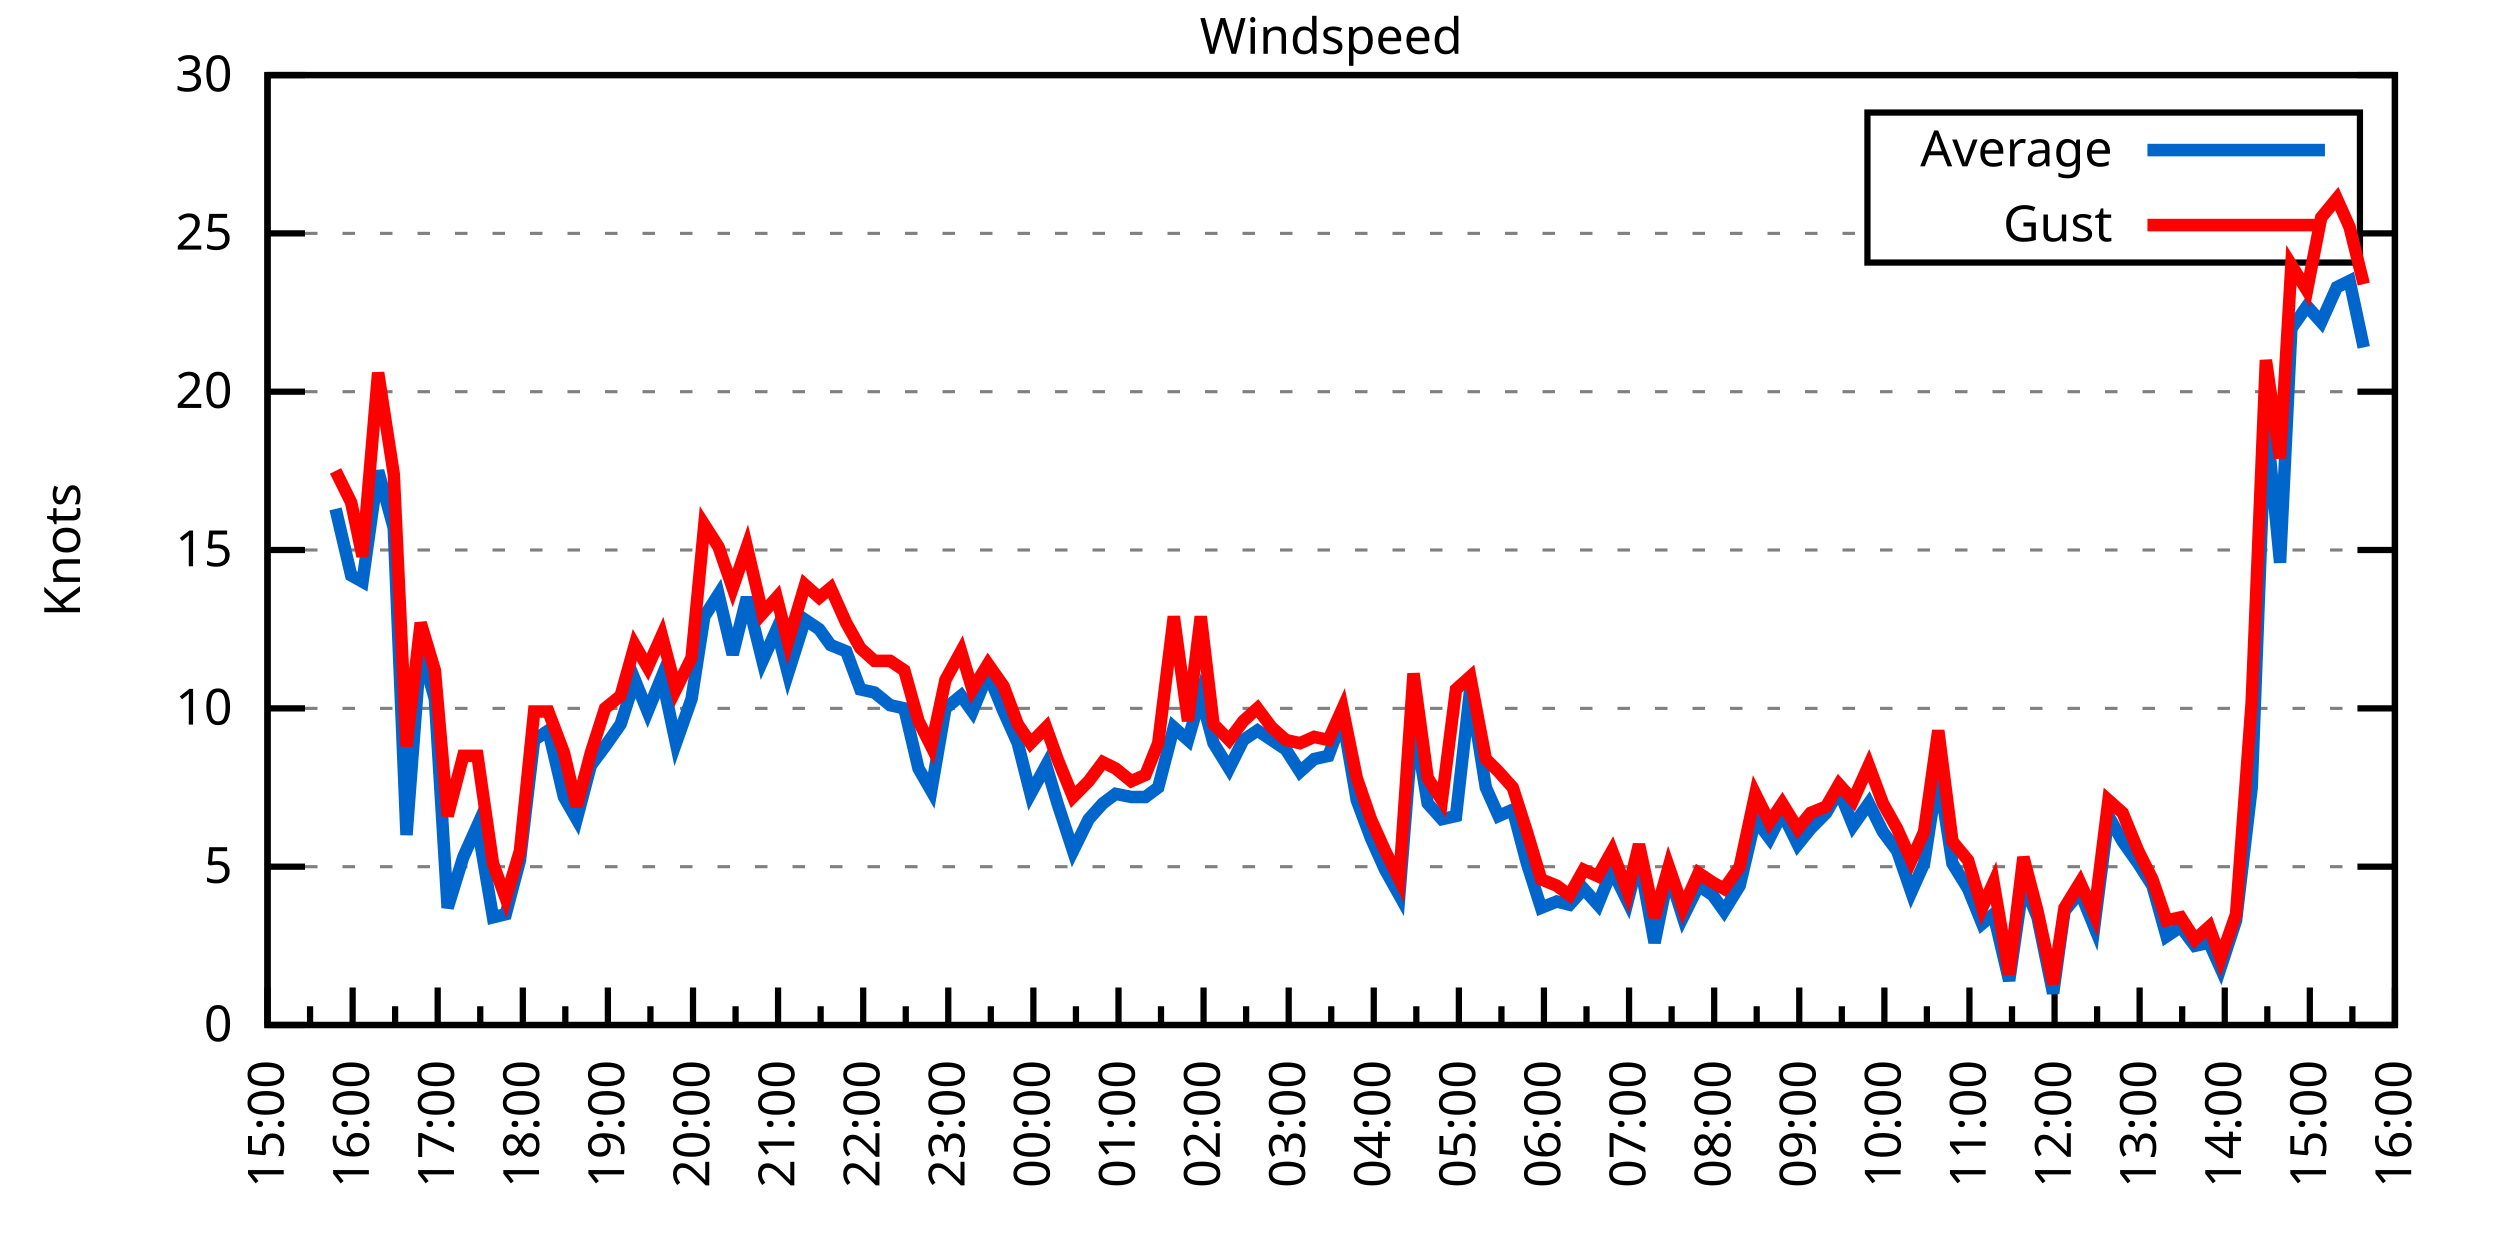
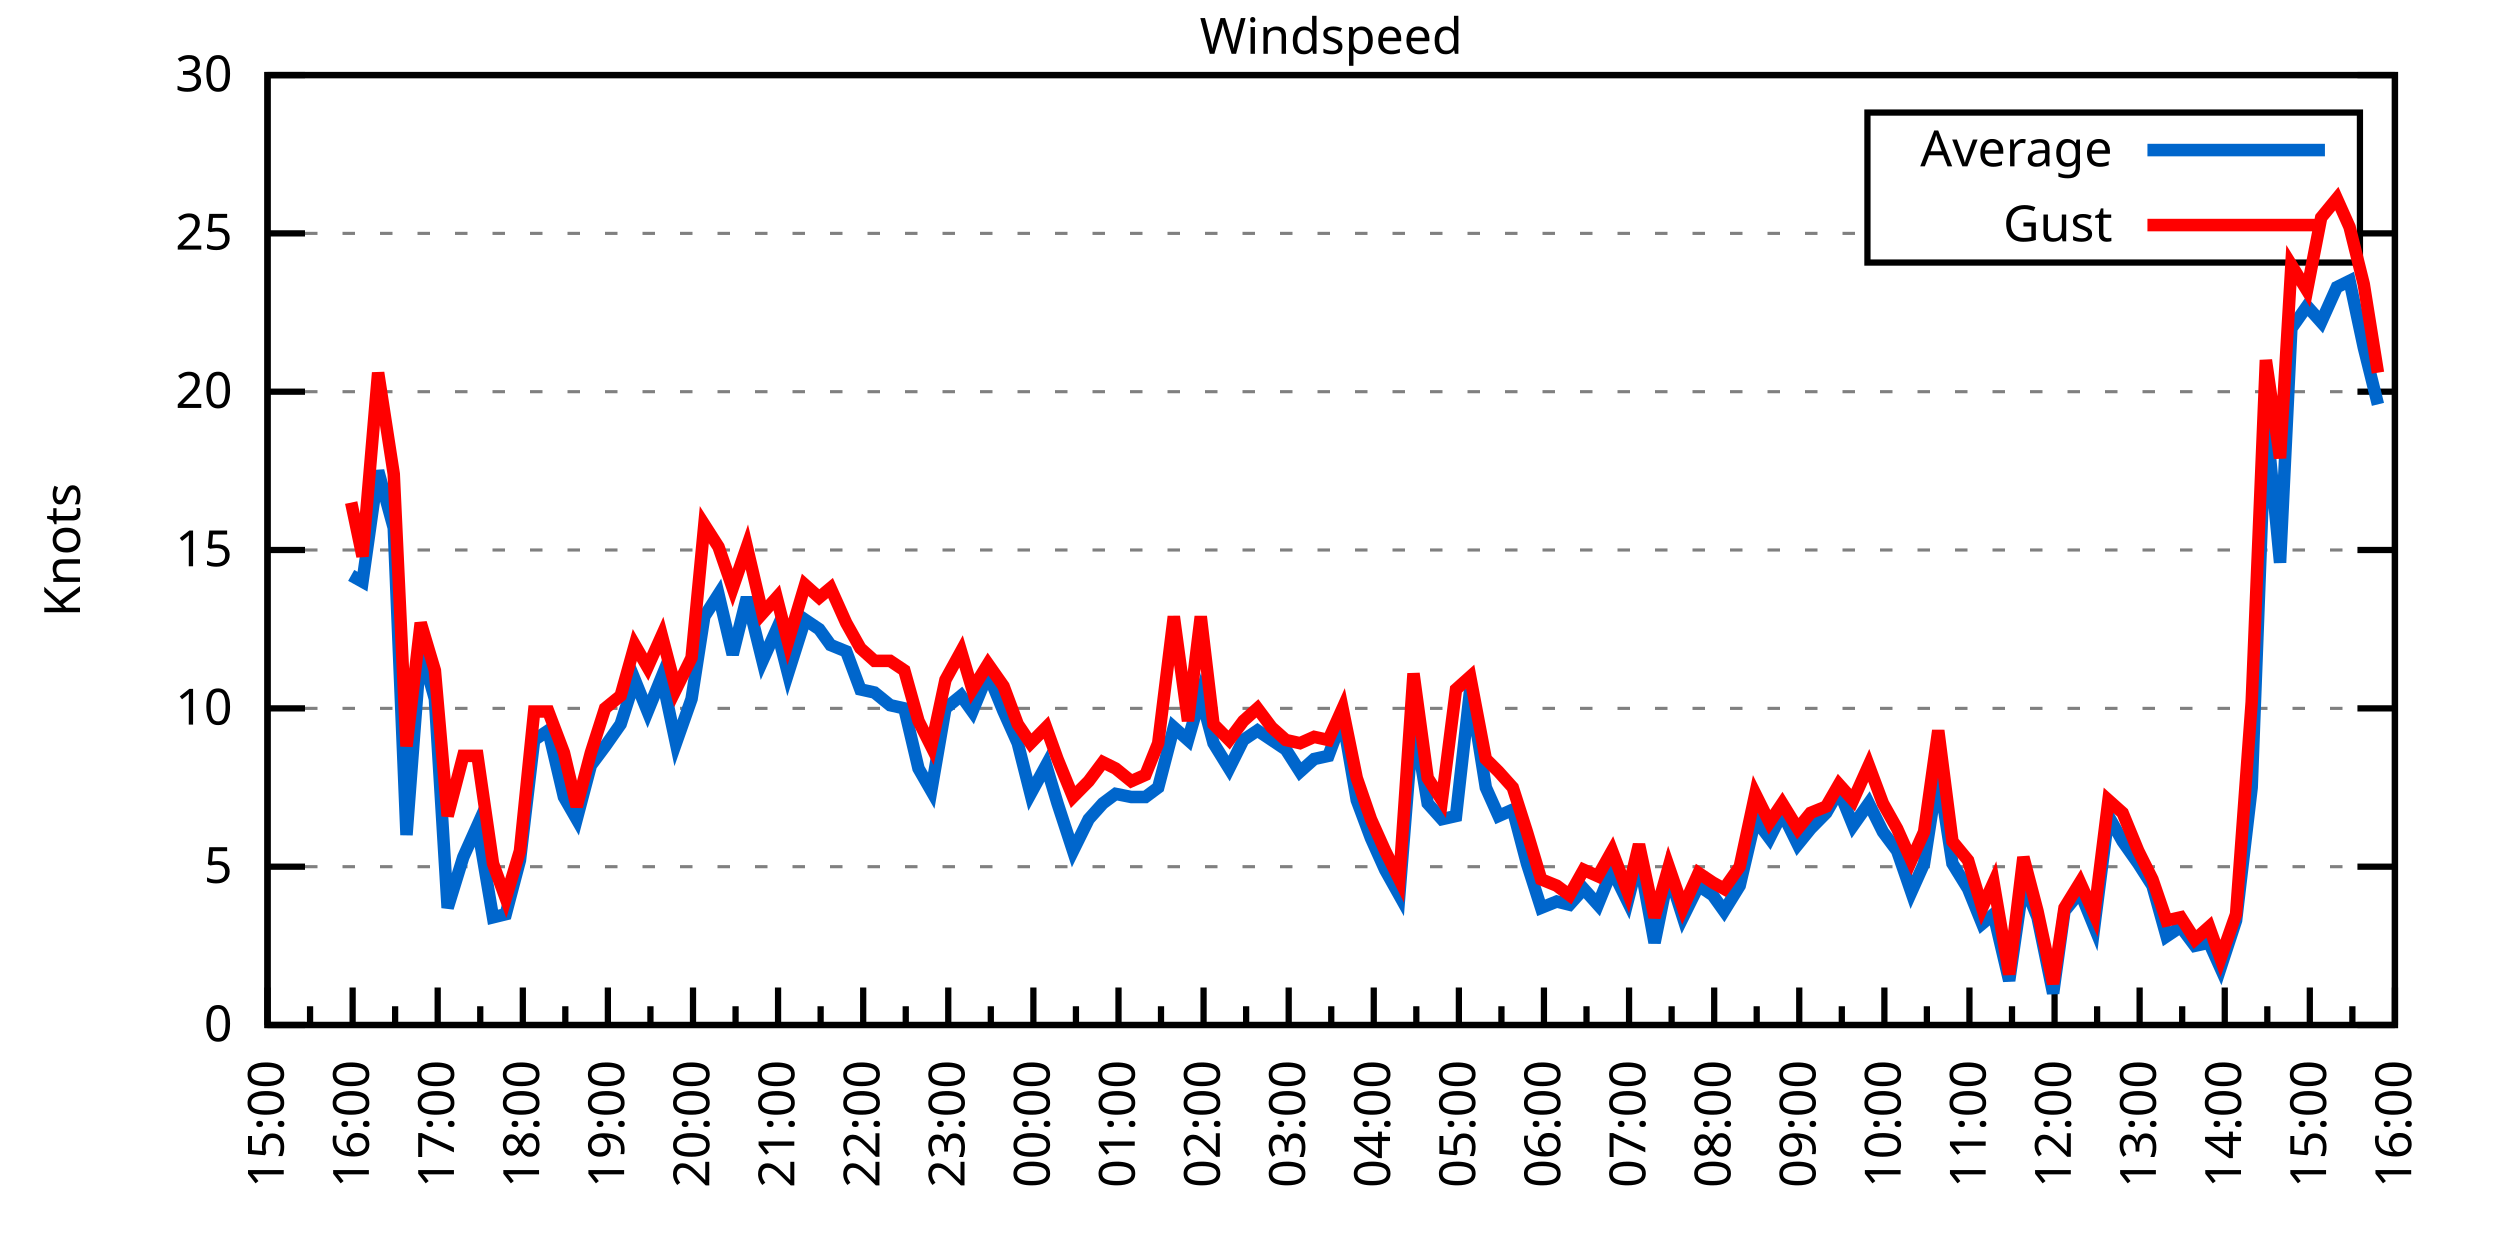
<svg xmlns="http://www.w3.org/2000/svg" xmlns:xlink="http://www.w3.org/1999/xlink" width="400" height="200" viewBox="0 0 400 200">
  <g id="gnuplot_canvas">
    <rect x="0" y="0" width="400" height="200" fill="none" />
    <defs>
      <circle id="gpDot" r="0.5" stroke-width="0.5" stroke="currentColor" />
      <path id="gpPt0" stroke-width="0.333" stroke="currentColor" d="M-1,0 h2 M0,-1 v2" />
      <path id="gpPt1" stroke-width="0.333" stroke="currentColor" d="M-1,-1 L1,1 M1,-1 L-1,1" />
      <path id="gpPt2" stroke-width="0.333" stroke="currentColor" d="M-1,0 L1,0 M0,-1 L0,1 M-1,-1 L1,1 M-1,1 L1,-1" />
      <rect id="gpPt3" stroke-width="0.333" stroke="currentColor" x="-1" y="-1" width="2" height="2" />
      <rect id="gpPt4" stroke-width="0.333" stroke="currentColor" fill="currentColor" x="-1" y="-1" width="2" height="2" />
      <circle id="gpPt5" stroke-width="0.333" stroke="currentColor" cx="0" cy="0" r="1" />
      <use xlink:href="#gpPt5" id="gpPt6" fill="currentColor" stroke="none" />
      <path id="gpPt7" stroke-width="0.333" stroke="currentColor" d="M0,-1.33 L-1.33,0.67 L1.33,0.67 z" />
      <use xlink:href="#gpPt7" id="gpPt8" fill="currentColor" stroke="none" />
      <use xlink:href="#gpPt7" id="gpPt9" stroke="currentColor" transform="rotate(180)" />
      <use xlink:href="#gpPt9" id="gpPt10" fill="currentColor" stroke="none" />
      <use xlink:href="#gpPt3" id="gpPt11" stroke="currentColor" transform="rotate(45)" />
      <use xlink:href="#gpPt11" id="gpPt12" fill="currentColor" stroke="none" />
      <path id="gpPt13" stroke-width="0.333" stroke="currentColor" d="M0,1.330 L1.265,0.411 L0.782,-1.067 L-0.782,-1.076 L-1.265,0.411 z" />
      <use xlink:href="#gpPt13" id="gpPt14" fill="currentColor" stroke="none" />
      <filter id="textbox" filterUnits="objectBoundingBox" x="0" y="0" height="1" width="1">
        <feFlood flood-color="white" flood-opacity="1" result="bgnd" />
        <feComposite in="SourceGraphic" in2="bgnd" operator="atop" />
      </filter>
      <filter id="greybox" filterUnits="objectBoundingBox" x="0" y="0" height="1" width="1">
        <feFlood flood-color="lightgrey" flood-opacity="1" result="grey" />
        <feComposite in="SourceGraphic" in2="grey" operator="atop" />
      </filter>
    </defs>
    <g fill="none" color="white" stroke="currentColor" stroke-width="1.00" stroke-linecap="butt" stroke-linejoin="miter">
</g>
    <g fill="none" color="black" stroke="currentColor" stroke-width="1.00" stroke-linecap="butt" stroke-linejoin="miter">
      <g stroke="none" shape-rendering="crispEdges">
        <polygon fill="rgb(255, 255, 255)" points="42.80,164.00 383.18,164.00 383.18,12.02 42.80,12.02 " />
      </g>
    </g>
    <g fill="none" color="black" stroke="currentColor" stroke-width="1.00" stroke-linecap="butt" stroke-linejoin="miter">
</g>
    <g fill="none" color="black" stroke="black" stroke-width="0.50" stroke-linecap="butt" stroke-linejoin="miter">
</g>
    <g fill="none" color="gray" stroke="currentColor" stroke-width="0.50" stroke-linecap="butt" stroke-linejoin="miter">
      <path stroke="gray" stroke-dasharray="2,4" class="gridline" d="M42.80,164.00 L383.19,164.00  " />
    </g>
    <g fill="none" color="gray" stroke="gray" stroke-width="1.00" stroke-linecap="butt" stroke-linejoin="miter">
</g>
    <g fill="none" color="black" stroke="currentColor" stroke-width="1.00" stroke-linecap="butt" stroke-linejoin="miter">
      <path stroke="black" d="M42.80,164.00 L48.80,164.00 M383.19,164.00 L377.19,164.00  " />
      <g transform="translate(37.20,166.60)" stroke="none" fill="black" font-family="Sans" font-size="8.00" text-anchor="end">
        <text>
          <tspan font-family="Sans"> 0</tspan>
        </text>
      </g>
    </g>
    <g fill="none" color="black" stroke="currentColor" stroke-width="1.00" stroke-linecap="butt" stroke-linejoin="miter">
</g>
    <g fill="none" color="black" stroke="black" stroke-width="0.50" stroke-linecap="butt" stroke-linejoin="miter">
</g>
    <g fill="none" color="gray" stroke="currentColor" stroke-width="0.50" stroke-linecap="butt" stroke-linejoin="miter">
      <path stroke="gray" stroke-dasharray="2,4" class="gridline" d="M42.80,138.67 L383.19,138.67  " />
    </g>
    <g fill="none" color="gray" stroke="gray" stroke-width="1.00" stroke-linecap="butt" stroke-linejoin="miter">
</g>
    <g fill="none" color="black" stroke="currentColor" stroke-width="1.00" stroke-linecap="butt" stroke-linejoin="miter">
      <path stroke="black" d="M42.80,138.67 L48.80,138.67 M383.19,138.67 L377.19,138.67  " />
      <g transform="translate(37.20,141.27)" stroke="none" fill="black" font-family="Sans" font-size="8.00" text-anchor="end">
        <text>
          <tspan font-family="Sans"> 5</tspan>
        </text>
      </g>
    </g>
    <g fill="none" color="black" stroke="currentColor" stroke-width="1.00" stroke-linecap="butt" stroke-linejoin="miter">
</g>
    <g fill="none" color="black" stroke="black" stroke-width="0.50" stroke-linecap="butt" stroke-linejoin="miter">
</g>
    <g fill="none" color="gray" stroke="currentColor" stroke-width="0.50" stroke-linecap="butt" stroke-linejoin="miter">
      <path stroke="gray" stroke-dasharray="2,4" class="gridline" d="M42.80,113.34 L383.19,113.34  " />
    </g>
    <g fill="none" color="gray" stroke="gray" stroke-width="1.00" stroke-linecap="butt" stroke-linejoin="miter">
</g>
    <g fill="none" color="black" stroke="currentColor" stroke-width="1.00" stroke-linecap="butt" stroke-linejoin="miter">
      <path stroke="black" d="M42.80,113.34 L48.80,113.34 M383.19,113.34 L377.19,113.34  " />
      <g transform="translate(37.20,115.94)" stroke="none" fill="black" font-family="Sans" font-size="8.00" text-anchor="end">
        <text>
          <tspan font-family="Sans"> 10</tspan>
        </text>
      </g>
    </g>
    <g fill="none" color="black" stroke="currentColor" stroke-width="1.00" stroke-linecap="butt" stroke-linejoin="miter">
</g>
    <g fill="none" color="black" stroke="black" stroke-width="0.50" stroke-linecap="butt" stroke-linejoin="miter">
</g>
    <g fill="none" color="gray" stroke="currentColor" stroke-width="0.50" stroke-linecap="butt" stroke-linejoin="miter">
      <path stroke="gray" stroke-dasharray="2,4" class="gridline" d="M42.80,88.00 L383.19,88.00  " />
    </g>
    <g fill="none" color="gray" stroke="gray" stroke-width="1.00" stroke-linecap="butt" stroke-linejoin="miter">
</g>
    <g fill="none" color="black" stroke="currentColor" stroke-width="1.00" stroke-linecap="butt" stroke-linejoin="miter">
      <path stroke="black" d="M42.80,88.00 L48.80,88.00 M383.19,88.00 L377.19,88.00  " />
      <g transform="translate(37.20,90.60)" stroke="none" fill="black" font-family="Sans" font-size="8.00" text-anchor="end">
        <text>
          <tspan font-family="Sans"> 15</tspan>
        </text>
      </g>
    </g>
    <g fill="none" color="black" stroke="currentColor" stroke-width="1.00" stroke-linecap="butt" stroke-linejoin="miter">
</g>
    <g fill="none" color="black" stroke="black" stroke-width="0.50" stroke-linecap="butt" stroke-linejoin="miter">
</g>
    <g fill="none" color="gray" stroke="currentColor" stroke-width="0.50" stroke-linecap="butt" stroke-linejoin="miter">
      <path stroke="gray" stroke-dasharray="2,4" class="gridline" d="M42.80,62.67 L383.19,62.67  " />
    </g>
    <g fill="none" color="gray" stroke="gray" stroke-width="1.00" stroke-linecap="butt" stroke-linejoin="miter">
</g>
    <g fill="none" color="black" stroke="currentColor" stroke-width="1.00" stroke-linecap="butt" stroke-linejoin="miter">
      <path stroke="black" d="M42.80,62.67 L48.80,62.67 M383.19,62.67 L377.19,62.67  " />
      <g transform="translate(37.20,65.27)" stroke="none" fill="black" font-family="Sans" font-size="8.00" text-anchor="end">
        <text>
          <tspan font-family="Sans"> 20</tspan>
        </text>
      </g>
    </g>
    <g fill="none" color="black" stroke="currentColor" stroke-width="1.00" stroke-linecap="butt" stroke-linejoin="miter">
</g>
    <g fill="none" color="black" stroke="black" stroke-width="0.50" stroke-linecap="butt" stroke-linejoin="miter">
</g>
    <g fill="none" color="gray" stroke="currentColor" stroke-width="0.50" stroke-linecap="butt" stroke-linejoin="miter">
      <path stroke="gray" stroke-dasharray="2,4" class="gridline" d="M42.80,37.34 L298.79,37.34 M377.59,37.34 L383.19,37.34  " />
    </g>
    <g fill="none" color="gray" stroke="gray" stroke-width="1.00" stroke-linecap="butt" stroke-linejoin="miter">
</g>
    <g fill="none" color="black" stroke="currentColor" stroke-width="1.00" stroke-linecap="butt" stroke-linejoin="miter">
      <path stroke="black" d="M42.80,37.34 L48.80,37.34 M383.19,37.34 L377.19,37.34  " />
      <g transform="translate(37.20,39.94)" stroke="none" fill="black" font-family="Sans" font-size="8.00" text-anchor="end">
        <text>
          <tspan font-family="Sans"> 25</tspan>
        </text>
      </g>
    </g>
    <g fill="none" color="black" stroke="currentColor" stroke-width="1.00" stroke-linecap="butt" stroke-linejoin="miter">
</g>
    <g fill="none" color="black" stroke="black" stroke-width="0.50" stroke-linecap="butt" stroke-linejoin="miter">
</g>
    <g fill="none" color="gray" stroke="currentColor" stroke-width="0.50" stroke-linecap="butt" stroke-linejoin="miter">
      <path stroke="gray" stroke-dasharray="2,4" class="gridline" d="M42.80,12.01 L383.19,12.01  " />
    </g>
    <g fill="none" color="gray" stroke="gray" stroke-width="1.00" stroke-linecap="butt" stroke-linejoin="miter">
</g>
    <g fill="none" color="black" stroke="currentColor" stroke-width="1.00" stroke-linecap="butt" stroke-linejoin="miter">
      <path stroke="black" d="M42.80,12.01 L48.80,12.01 M383.19,12.01 L377.19,12.01  " />
      <g transform="translate(37.20,14.61)" stroke="none" fill="black" font-family="Sans" font-size="8.00" text-anchor="end">
        <text>
          <tspan font-family="Sans"> 30</tspan>
        </text>
      </g>
    </g>
    <g fill="none" color="black" stroke="currentColor" stroke-width="1.00" stroke-linecap="butt" stroke-linejoin="miter">
      <path stroke="black" d="M42.80,164.00 L42.80,158.00  " />
      <g transform="translate(45.40,169.60) rotate(270)" stroke="none" fill="black" font-family="Sans" font-size="8.00" text-anchor="end">
        <text>
          <tspan font-family="Sans">15:00</tspan>
        </text>
      </g>
    </g>
    <g fill="none" color="black" stroke="currentColor" stroke-width="1.00" stroke-linecap="butt" stroke-linejoin="miter">
      <path stroke="black" d="M49.61,164.00 L49.61,161.00 M56.42,164.00 L56.42,158.00  " />
      <g transform="translate(59.02,169.60) rotate(270)" stroke="none" fill="black" font-family="Sans" font-size="8.00" text-anchor="end">
        <text>
          <tspan font-family="Sans">16:00</tspan>
        </text>
      </g>
    </g>
    <g fill="none" color="black" stroke="currentColor" stroke-width="1.00" stroke-linecap="butt" stroke-linejoin="miter">
      <path stroke="black" d="M63.22,164.00 L63.22,161.00 M70.03,164.00 L70.03,158.00  " />
      <g transform="translate(72.63,169.60) rotate(270)" stroke="none" fill="black" font-family="Sans" font-size="8.00" text-anchor="end">
        <text>
          <tspan font-family="Sans">17:00</tspan>
        </text>
      </g>
    </g>
    <g fill="none" color="black" stroke="currentColor" stroke-width="1.00" stroke-linecap="butt" stroke-linejoin="miter">
      <path stroke="black" d="M76.84,164.00 L76.84,161.00 M83.65,164.00 L83.65,158.00  " />
      <g transform="translate(86.25,169.60) rotate(270)" stroke="none" fill="black" font-family="Sans" font-size="8.00" text-anchor="end">
        <text>
          <tspan font-family="Sans">18:00</tspan>
        </text>
      </g>
    </g>
    <g fill="none" color="black" stroke="currentColor" stroke-width="1.00" stroke-linecap="butt" stroke-linejoin="miter">
      <path stroke="black" d="M90.45,164.00 L90.45,161.00 M97.26,164.00 L97.26,158.00  " />
      <g transform="translate(99.86,169.60) rotate(270)" stroke="none" fill="black" font-family="Sans" font-size="8.00" text-anchor="end">
        <text>
          <tspan font-family="Sans">19:00</tspan>
        </text>
      </g>
    </g>
    <g fill="none" color="black" stroke="currentColor" stroke-width="1.00" stroke-linecap="butt" stroke-linejoin="miter">
      <path stroke="black" d="M104.07,164.00 L104.07,161.00 M110.88,164.00 L110.88,158.00  " />
      <g transform="translate(113.48,169.60) rotate(270)" stroke="none" fill="black" font-family="Sans" font-size="8.00" text-anchor="end">
        <text>
          <tspan font-family="Sans">20:00</tspan>
        </text>
      </g>
    </g>
    <g fill="none" color="black" stroke="currentColor" stroke-width="1.00" stroke-linecap="butt" stroke-linejoin="miter">
      <path stroke="black" d="M117.69,164.00 L117.69,161.00 M124.49,164.00 L124.49,158.00  " />
      <g transform="translate(127.09,169.60) rotate(270)" stroke="none" fill="black" font-family="Sans" font-size="8.00" text-anchor="end">
        <text>
          <tspan font-family="Sans">21:00</tspan>
        </text>
      </g>
    </g>
    <g fill="none" color="black" stroke="currentColor" stroke-width="1.00" stroke-linecap="butt" stroke-linejoin="miter">
      <path stroke="black" d="M131.30,164.00 L131.30,161.00 M138.11,164.00 L138.11,158.00  " />
      <g transform="translate(140.71,169.60) rotate(270)" stroke="none" fill="black" font-family="Sans" font-size="8.00" text-anchor="end">
        <text>
          <tspan font-family="Sans">22:00</tspan>
        </text>
      </g>
    </g>
    <g fill="none" color="black" stroke="currentColor" stroke-width="1.00" stroke-linecap="butt" stroke-linejoin="miter">
      <path stroke="black" d="M144.92,164.00 L144.92,161.00 M151.72,164.00 L151.72,158.00  " />
      <g transform="translate(154.32,169.60) rotate(270)" stroke="none" fill="black" font-family="Sans" font-size="8.00" text-anchor="end">
        <text>
          <tspan font-family="Sans">23:00</tspan>
        </text>
      </g>
    </g>
    <g fill="none" color="black" stroke="currentColor" stroke-width="1.00" stroke-linecap="butt" stroke-linejoin="miter">
      <path stroke="black" d="M158.53,164.00 L158.53,161.00 M165.34,164.00 L165.34,158.00  " />
      <g transform="translate(167.94,169.60) rotate(270)" stroke="none" fill="black" font-family="Sans" font-size="8.00" text-anchor="end">
        <text>
          <tspan font-family="Sans">00:00</tspan>
        </text>
      </g>
    </g>
    <g fill="none" color="black" stroke="currentColor" stroke-width="1.00" stroke-linecap="butt" stroke-linejoin="miter">
      <path stroke="black" d="M172.15,164.00 L172.15,161.00 M178.96,164.00 L178.96,158.00  " />
      <g transform="translate(181.56,169.60) rotate(270)" stroke="none" fill="black" font-family="Sans" font-size="8.00" text-anchor="end">
        <text>
          <tspan font-family="Sans">01:00</tspan>
        </text>
      </g>
    </g>
    <g fill="none" color="black" stroke="currentColor" stroke-width="1.00" stroke-linecap="butt" stroke-linejoin="miter">
      <path stroke="black" d="M185.76,164.00 L185.76,161.00 M192.57,164.00 L192.57,158.00  " />
      <g transform="translate(195.17,169.60) rotate(270)" stroke="none" fill="black" font-family="Sans" font-size="8.00" text-anchor="end">
        <text>
          <tspan font-family="Sans">02:00</tspan>
        </text>
      </g>
    </g>
    <g fill="none" color="black" stroke="currentColor" stroke-width="1.00" stroke-linecap="butt" stroke-linejoin="miter">
      <path stroke="black" d="M199.38,164.00 L199.38,161.00 M206.19,164.00 L206.19,158.00  " />
      <g transform="translate(208.79,169.60) rotate(270)" stroke="none" fill="black" font-family="Sans" font-size="8.00" text-anchor="end">
        <text>
          <tspan font-family="Sans">03:00</tspan>
        </text>
      </g>
    </g>
    <g fill="none" color="black" stroke="currentColor" stroke-width="1.00" stroke-linecap="butt" stroke-linejoin="miter">
      <path stroke="black" d="M213.00,164.00 L213.00,161.00 M219.80,164.00 L219.80,158.00  " />
      <g transform="translate(222.40,169.60) rotate(270)" stroke="none" fill="black" font-family="Sans" font-size="8.00" text-anchor="end">
        <text>
          <tspan font-family="Sans">04:00</tspan>
        </text>
      </g>
    </g>
    <g fill="none" color="black" stroke="currentColor" stroke-width="1.00" stroke-linecap="butt" stroke-linejoin="miter">
      <path stroke="black" d="M226.61,164.00 L226.61,161.00 M233.42,164.00 L233.42,158.00  " />
      <g transform="translate(236.02,169.60) rotate(270)" stroke="none" fill="black" font-family="Sans" font-size="8.00" text-anchor="end">
        <text>
          <tspan font-family="Sans">05:00</tspan>
        </text>
      </g>
    </g>
    <g fill="none" color="black" stroke="currentColor" stroke-width="1.00" stroke-linecap="butt" stroke-linejoin="miter">
      <path stroke="black" d="M240.23,164.00 L240.23,161.00 M247.03,164.00 L247.03,158.00  " />
      <g transform="translate(249.63,169.60) rotate(270)" stroke="none" fill="black" font-family="Sans" font-size="8.00" text-anchor="end">
        <text>
          <tspan font-family="Sans">06:00</tspan>
        </text>
      </g>
    </g>
    <g fill="none" color="black" stroke="currentColor" stroke-width="1.00" stroke-linecap="butt" stroke-linejoin="miter">
      <path stroke="black" d="M253.84,164.00 L253.84,161.00 M260.65,164.00 L260.65,158.00  " />
      <g transform="translate(263.25,169.60) rotate(270)" stroke="none" fill="black" font-family="Sans" font-size="8.00" text-anchor="end">
        <text>
          <tspan font-family="Sans">07:00</tspan>
        </text>
      </g>
    </g>
    <g fill="none" color="black" stroke="currentColor" stroke-width="1.00" stroke-linecap="butt" stroke-linejoin="miter">
      <path stroke="black" d="M267.46,164.00 L267.46,161.00 M274.27,164.00 L274.27,158.00  " />
      <g transform="translate(276.87,169.60) rotate(270)" stroke="none" fill="black" font-family="Sans" font-size="8.00" text-anchor="end">
        <text>
          <tspan font-family="Sans">08:00</tspan>
        </text>
      </g>
    </g>
    <g fill="none" color="black" stroke="currentColor" stroke-width="1.00" stroke-linecap="butt" stroke-linejoin="miter">
      <path stroke="black" d="M281.07,164.00 L281.07,161.00 M287.88,164.00 L287.88,158.00  " />
      <g transform="translate(290.48,169.60) rotate(270)" stroke="none" fill="black" font-family="Sans" font-size="8.00" text-anchor="end">
        <text>
          <tspan font-family="Sans">09:00</tspan>
        </text>
      </g>
    </g>
    <g fill="none" color="black" stroke="currentColor" stroke-width="1.00" stroke-linecap="butt" stroke-linejoin="miter">
      <path stroke="black" d="M294.69,164.00 L294.69,161.00 M301.50,164.00 L301.50,158.00  " />
      <g transform="translate(304.10,169.60) rotate(270)" stroke="none" fill="black" font-family="Sans" font-size="8.00" text-anchor="end">
        <text>
          <tspan font-family="Sans">10:00</tspan>
        </text>
      </g>
    </g>
    <g fill="none" color="black" stroke="currentColor" stroke-width="1.00" stroke-linecap="butt" stroke-linejoin="miter">
      <path stroke="black" d="M308.30,164.00 L308.30,161.00 M315.11,164.00 L315.11,158.00  " />
      <g transform="translate(317.71,169.60) rotate(270)" stroke="none" fill="black" font-family="Sans" font-size="8.00" text-anchor="end">
        <text>
          <tspan font-family="Sans">11:00</tspan>
        </text>
      </g>
    </g>
    <g fill="none" color="black" stroke="currentColor" stroke-width="1.00" stroke-linecap="butt" stroke-linejoin="miter">
      <path stroke="black" d="M321.92,164.00 L321.92,161.00 M328.73,164.00 L328.73,158.00  " />
      <g transform="translate(331.33,169.60) rotate(270)" stroke="none" fill="black" font-family="Sans" font-size="8.00" text-anchor="end">
        <text>
          <tspan font-family="Sans">12:00</tspan>
        </text>
      </g>
    </g>
    <g fill="none" color="black" stroke="currentColor" stroke-width="1.00" stroke-linecap="butt" stroke-linejoin="miter">
      <path stroke="black" d="M335.54,164.00 L335.54,161.00 M342.34,164.00 L342.34,158.00  " />
      <g transform="translate(344.94,169.60) rotate(270)" stroke="none" fill="black" font-family="Sans" font-size="8.00" text-anchor="end">
        <text>
          <tspan font-family="Sans">13:00</tspan>
        </text>
      </g>
    </g>
    <g fill="none" color="black" stroke="currentColor" stroke-width="1.00" stroke-linecap="butt" stroke-linejoin="miter">
      <path stroke="black" d="M349.15,164.00 L349.15,161.00 M355.96,164.00 L355.96,158.00  " />
      <g transform="translate(358.56,169.60) rotate(270)" stroke="none" fill="black" font-family="Sans" font-size="8.00" text-anchor="end">
        <text>
          <tspan font-family="Sans">14:00</tspan>
        </text>
      </g>
    </g>
    <g fill="none" color="black" stroke="currentColor" stroke-width="1.00" stroke-linecap="butt" stroke-linejoin="miter">
      <path stroke="black" d="M362.77,164.00 L362.77,161.00 M369.57,164.00 L369.57,158.00  " />
      <g transform="translate(372.17,169.60) rotate(270)" stroke="none" fill="black" font-family="Sans" font-size="8.00" text-anchor="end">
        <text>
          <tspan font-family="Sans">15:00</tspan>
        </text>
      </g>
    </g>
    <g fill="none" color="black" stroke="currentColor" stroke-width="1.00" stroke-linecap="butt" stroke-linejoin="miter">
      <path stroke="black" d="M376.38,164.00 L376.38,161.00 M383.19,164.00 L383.19,158.00  " />
      <g transform="translate(385.79,169.60) rotate(270)" stroke="none" fill="black" font-family="Sans" font-size="8.00" text-anchor="end">
        <text>
          <tspan font-family="Sans">16:00</tspan>
        </text>
      </g>
    </g>
    <g fill="none" color="black" stroke="currentColor" stroke-width="1.00" stroke-linecap="butt" stroke-linejoin="miter">
</g>
    <g fill="none" color="black" stroke="currentColor" stroke-width="1.00" stroke-linecap="butt" stroke-linejoin="miter">
      <path stroke="black" d="M42.80,12.01 L42.80,164.00 L383.19,164.00 L383.19,12.01 L42.80,12.01 Z  " />
    </g>
    <g fill="none" color="black" stroke="currentColor" stroke-width="1.00" stroke-linecap="butt" stroke-linejoin="miter">
      <g transform="translate(12.80,88.01) rotate(270)" stroke="none" fill="black" font-family="Sans" font-size="8.00" text-anchor="middle">
        <text>
          <tspan font-family="Sans">Knots</tspan>
        </text>
      </g>
    </g>
    <g fill="none" color="black" stroke="currentColor" stroke-width="1.00" stroke-linecap="butt" stroke-linejoin="miter">
</g>
    <g fill="none" color="black" stroke="currentColor" stroke-width="1.00" stroke-linecap="butt" stroke-linejoin="miter">
      <path stroke="black" d="M298.79,42.01 L298.79,18.01 L377.59,18.01 L377.59,42.01 L298.79,42.01 Z  " />
    </g>
    <g id="Windspeed_plot_1">
      <g fill="none" color="white" stroke="black" stroke-width="2.00" stroke-linecap="butt" stroke-linejoin="miter">
</g>
      <g fill="none" color="black" stroke="currentColor" stroke-width="2.00" stroke-linecap="butt" stroke-linejoin="miter">
        <g transform="translate(337.99,26.61)" stroke="none" fill="black" font-family="Sans" font-size="8.00" text-anchor="end">
          <text>
            <tspan font-family="Sans">Average</tspan>
          </text>
        </g>
      </g>
      <g fill="none" color="black" stroke="currentColor" stroke-width="2.00" stroke-linecap="butt" stroke-linejoin="miter">
-         <path stroke="rgb(  0, 102, 204)" d="M343.59,24.01 L371.99,24.01 M53.69,81.42 L56.19,92.06 L58.00,93.07 L60.50,75.34 L63.00,84.46 L65.04,133.60   L67.31,103.71 L69.58,111.82 L71.62,145.25 L74.12,137.15 L76.39,132.08 L78.88,146.77 L80.92,146.27 L83.19,137.66   L85.46,118.40 L87.73,116.88 L90.23,127.52 L92.27,131.07 L94.54,122.46 L96.81,119.42 L99.30,115.87 L101.57,108.78   L103.62,113.84 L105.89,108.27 L108.15,118.91 L110.65,111.82 L112.69,98.64 L114.96,95.10 L117.23,104.72 L119.50,95.60   L122.00,105.74 L124.27,100.67 L126.08,107.76 L128.81,99.15 L131.07,100.67 L132.89,103.20 L135.39,104.22 L137.66,110.30   L139.92,110.80 L142.42,112.83 L144.69,113.34 L146.96,122.96 L149.00,126.51 L151.27,113.34 L153.77,111.31 L155.58,113.84   L158.08,107.76 L160.57,113.84 L162.84,118.91 L164.89,127.02 L167.38,122.46 L169.20,128.54 L171.69,136.14 L174.19,131.07   L176.46,128.54 L178.50,127.02 L181.00,127.52 L183.27,127.52 L185.31,126.00 L187.81,116.38 L190.08,118.40 L192.12,111.31   L194.16,118.91 L196.66,122.96 L198.93,118.40 L201.19,116.88 L203.46,118.40 L205.73,119.92 L208.00,123.47 L210.27,121.44   L212.54,120.94 L214.81,114.86 L217.08,128.03 L219.35,134.11 L221.62,139.17 L223.89,143.23 L226.16,114.86 L228.43,128.54   L230.70,131.07 L232.96,130.56 L235.23,110.30 L237.73,126.00 L239.77,130.56 L242.04,129.55 L244.31,138.16 L246.58,145.25   L249.08,144.24 L251.12,144.75 L253.39,142.21 L255.66,144.75 L257.93,139.17 L260.42,144.24 L262.24,137.15 L264.73,150.83   L267.00,139.68 L269.27,146.77 L271.77,141.71 L274.04,143.23 L275.85,145.76 L278.35,141.71 L280.85,131.07 L283.12,134.11   L285.16,130.06 L287.65,135.12 L289.70,132.59 L292.19,130.06 L294.23,126.51 L296.50,132.08 L299.00,128.54 L301.27,133.10   L303.54,136.14 L305.81,142.72 L307.85,138.16 L310.12,123.47 L312.39,138.16 L314.89,142.21 L317.15,147.79 L318.97,146.27   L321.47,156.91 L323.74,141.20 L326.00,146.77 L328.50,158.93 L330.32,145.76 L332.81,142.72 L335.08,148.29 L337.35,130.56   L339.62,134.62 L342.12,138.16 L344.39,141.71 L346.65,149.81 L348.92,148.29 L351.19,151.33 L353.46,150.83 L355.28,154.88   L357.77,147.28 L360.27,126.00 L362.54,66.22 L364.81,90.03 L366.62,52.54 L369.12,48.99 L371.39,51.53 L373.89,45.95   L375.93,44.94 L378.20,55.58  " />
+         <path stroke="rgb(  0, 102, 204)" d="M343.59,24.01 L371.99,24.01 M56.19,92.06 L58.00,93.07 L60.50,75.34 L63.00,84.46 L65.04,133.60 L67.31,103.71   L69.58,111.82 L71.62,145.25 L74.12,137.15 L76.39,132.08 L78.88,146.77 L80.92,146.27 L83.19,137.66 L85.46,118.40   L87.73,116.88 L90.23,127.52 L92.27,131.07 L94.54,122.46 L96.81,119.42 L99.30,115.87 L101.57,108.78 L103.62,113.84   L105.89,108.27 L108.15,118.91 L110.65,111.82 L112.69,98.64 L114.96,95.10 L117.23,104.72 L119.50,95.60 L122.00,105.74   L124.27,100.67 L126.08,107.76 L128.81,99.15 L131.07,100.67 L132.89,103.20 L135.39,104.22 L137.66,110.30 L139.92,110.80   L142.42,112.83 L144.69,113.34 L146.96,122.96 L149.00,126.51 L151.27,113.34 L153.77,111.31 L155.58,113.84 L158.08,107.76   L160.57,113.84 L162.84,118.91 L164.89,127.02 L167.38,122.46 L169.20,128.54 L171.69,136.14 L174.19,131.07 L176.46,128.54   L178.50,127.02 L181.00,127.52 L183.27,127.52 L185.31,126.00 L187.81,116.38 L190.08,118.40 L192.12,111.31 L194.16,118.91   L196.66,122.96 L198.93,118.40 L201.19,116.88 L203.46,118.40 L205.73,119.92 L208.00,123.47 L210.27,121.44 L212.54,120.94   L214.81,114.86 L217.08,128.03 L219.35,134.11 L221.62,139.17 L223.89,143.23 L226.16,114.86 L228.43,128.54 L230.70,131.07   L232.96,130.56 L235.23,110.30 L237.73,126.00 L239.77,130.56 L242.04,129.55 L244.31,138.16 L246.58,145.25 L249.08,144.24   L251.12,144.75 L253.39,142.21 L255.66,144.75 L257.93,139.17 L260.42,144.24 L262.24,137.15 L264.73,150.83 L267.00,139.68   L269.27,146.77 L271.77,141.71 L274.04,143.23 L275.85,145.76 L278.35,141.71 L280.85,131.07 L283.12,134.11 L285.16,130.06   L287.65,135.12 L289.70,132.59 L292.19,130.06 L294.23,126.51 L296.50,132.08 L299.00,128.54 L301.27,133.10 L303.54,136.14   L305.81,142.72 L307.85,138.16 L310.12,123.47 L312.39,138.16 L314.89,142.21 L317.15,147.79 L318.97,146.27 L321.47,156.91   L323.74,141.20 L326.00,146.77 L328.50,158.93 L330.32,145.76 L332.81,142.72 L335.08,148.29 L337.35,130.56 L339.62,134.62   L342.12,138.16 L344.39,141.71 L346.65,149.81 L348.92,148.29 L351.19,151.33 L353.46,150.83 L355.28,154.88 L357.77,147.28   L360.27,126.00 L362.54,66.22 L364.81,90.03 L366.62,52.54 L369.12,48.99 L371.39,51.53 L373.89,45.95 L375.93,44.94   L378.20,55.58 L380.47,64.70  " />
      </g>
    </g>
    <g id="Windspeed_plot_2">
      <g fill="none" color="black" stroke="currentColor" stroke-width="2.00" stroke-linecap="butt" stroke-linejoin="miter">
        <g transform="translate(337.99,38.61)" stroke="none" fill="black" font-family="Sans" font-size="8.00" text-anchor="end">
          <text>
            <tspan font-family="Sans">Gust</tspan>
          </text>
        </g>
      </g>
      <g fill="none" color="black" stroke="currentColor" stroke-width="2.00" stroke-linecap="butt" stroke-linejoin="miter">
-         <path stroke="rgb(255,   0,   0)" d="M343.59,36.01 L371.99,36.01 M53.69,75.34 L56.19,80.41 L58.00,89.02 L60.50,59.63 L63.00,75.85 L65.04,119.42   L67.31,99.66 L69.58,107.26 L71.62,130.56 L74.12,120.94 L76.39,120.94 L78.88,138.16 L80.92,143.73 L83.19,136.14   L85.46,113.84 L87.73,113.84 L90.23,120.43 L92.27,129.04 L94.54,120.43 L96.81,113.34 L99.30,111.31 L101.57,103.20   L103.62,106.75 L105.89,101.68 L108.15,110.30 L110.65,105.23 L112.69,83.95 L114.96,87.50 L117.23,94.08 L119.50,87.50   L122.00,98.14 L124.27,95.60 L126.08,102.70 L128.81,93.58 L131.07,95.60 L132.89,94.08 L135.39,99.66 L137.66,103.71   L139.92,105.74 L142.42,105.74 L144.69,107.26 L146.96,115.36 L149.00,119.42 L151.27,108.78 L153.77,104.22 L155.58,110.30   L158.08,106.24 L160.57,109.79 L162.84,115.87 L164.89,118.91 L167.38,116.38 L169.20,121.44 L171.69,127.52 L174.19,124.99   L176.46,121.95 L178.50,122.96 L181.00,124.99 L183.27,123.98 L185.31,118.91 L187.81,98.64 L190.08,115.36 L192.12,98.64   L194.16,115.87 L196.66,118.40 L198.93,115.36 L201.19,113.34 L203.46,116.38 L205.73,118.40 L208.00,118.91 L210.27,117.90   L212.54,118.40 L214.81,113.34 L217.08,124.48 L219.35,131.07 L221.62,136.14 L223.89,140.69 L226.16,107.76 L228.43,124.48   L230.70,128.03 L232.96,110.30 L235.23,108.27 L237.73,121.44 L239.77,123.47 L242.04,126.00 L244.31,133.10 L246.58,140.69   L249.08,141.71 L251.12,143.23 L253.39,139.17 L255.66,140.19 L257.93,136.14 L260.42,142.72 L262.24,135.12 L264.73,146.77   L267.00,138.67 L269.27,145.25 L271.77,139.68 L274.04,141.20 L275.85,142.21 L278.35,138.67 L280.85,127.02 L283.12,131.58   L285.16,128.54 L287.65,132.59 L289.70,130.06 L292.19,129.04 L294.23,125.50 L296.50,128.03 L299.00,122.46 L301.27,128.54   L303.54,132.59 L305.81,137.66 L307.85,133.10 L310.12,116.88 L312.39,134.62 L314.89,137.66 L317.15,145.25 L318.97,141.20   L321.47,155.89 L323.74,137.15 L326.00,145.76 L328.50,157.41 L330.32,145.25 L332.81,141.20 L335.08,146.27 L337.35,128.03   L339.62,130.06 L342.12,136.14 L344.39,140.69 L346.65,147.28 L348.92,146.77 L351.19,150.32 L353.46,148.29 L355.28,153.36   L357.77,146.27 L360.27,112.32 L362.54,57.61 L364.81,73.31 L366.62,42.41 L369.12,46.46 L371.39,34.81 L373.89,31.77   L375.93,36.33 L378.20,45.45  " />
+         <path stroke="rgb(255,   0,   0)" d="M343.59,36.01 L371.99,36.01 M56.19,80.41 L58.00,89.02 L60.50,59.63 L63.00,75.85 L65.04,119.42 L67.31,99.66   L69.58,107.26 L71.62,130.56 L74.12,120.94 L76.39,120.94 L78.88,138.16 L80.92,143.73 L83.19,136.14 L85.46,113.84   L87.73,113.84 L90.23,120.43 L92.27,129.04 L94.54,120.43 L96.81,113.34 L99.30,111.31 L101.57,103.20 L103.62,106.75   L105.89,101.68 L108.15,110.30 L110.65,105.23 L112.69,83.95 L114.96,87.50 L117.23,94.08 L119.50,87.50 L122.00,98.14   L124.27,95.60 L126.08,102.70 L128.81,93.58 L131.07,95.60 L132.89,94.08 L135.39,99.66 L137.66,103.71 L139.92,105.74   L142.42,105.74 L144.69,107.26 L146.96,115.36 L149.00,119.42 L151.27,108.78 L153.77,104.22 L155.58,110.30 L158.08,106.24   L160.57,109.79 L162.84,115.87 L164.89,118.91 L167.38,116.38 L169.20,121.44 L171.69,127.52 L174.19,124.99 L176.46,121.95   L178.50,122.96 L181.00,124.99 L183.27,123.98 L185.31,118.91 L187.81,98.64 L190.08,115.36 L192.12,98.64 L194.16,115.87   L196.66,118.40 L198.93,115.36 L201.19,113.34 L203.46,116.38 L205.73,118.40 L208.00,118.91 L210.27,117.90 L212.54,118.40   L214.81,113.34 L217.08,124.48 L219.35,131.07 L221.62,136.14 L223.89,140.69 L226.16,107.76 L228.43,124.48 L230.70,128.03   L232.96,110.30 L235.23,108.27 L237.73,121.44 L239.77,123.47 L242.04,126.00 L244.31,133.10 L246.58,140.69 L249.08,141.71   L251.12,143.23 L253.39,139.17 L255.66,140.19 L257.93,136.14 L260.42,142.72 L262.24,135.12 L264.73,146.77 L267.00,138.67   L269.27,145.25 L271.77,139.68 L274.04,141.20 L275.85,142.21 L278.35,138.67 L280.85,127.02 L283.12,131.58 L285.16,128.54   L287.65,132.59 L289.70,130.06 L292.19,129.04 L294.23,125.50 L296.50,128.03 L299.00,122.46 L301.27,128.54 L303.54,132.59   L305.81,137.66 L307.85,133.10 L310.12,116.88 L312.39,134.62 L314.89,137.66 L317.15,145.25 L318.97,141.20 L321.47,155.89   L323.74,137.15 L326.00,145.76 L328.50,157.41 L330.32,145.25 L332.81,141.20 L335.08,146.27 L337.35,128.03 L339.62,130.06   L342.12,136.14 L344.39,140.69 L346.65,147.28 L348.92,146.77 L351.19,150.32 L353.46,148.29 L355.28,153.36 L357.77,146.27   L360.27,112.32 L362.54,57.61 L364.81,73.31 L366.62,42.41 L369.12,46.46 L371.39,34.81 L373.89,31.77 L375.93,36.33   L378.20,45.45 L380.47,59.63  " />
      </g>
    </g>
    <g fill="none" color="black" stroke="currentColor" stroke-width="2.00" stroke-linecap="butt" stroke-linejoin="miter">
</g>
    <g fill="none" color="black" stroke="black" stroke-width="1.00" stroke-linecap="butt" stroke-linejoin="miter">
</g>
    <g fill="none" color="black" stroke="currentColor" stroke-width="1.00" stroke-linecap="butt" stroke-linejoin="miter">
      <path stroke="black" d="M42.80,12.01 L42.80,164.00 L383.19,164.00 L383.19,12.01 L42.80,12.01 Z  " />
    </g>
    <g fill="none" color="black" stroke="currentColor" stroke-width="1.00" stroke-linecap="butt" stroke-linejoin="miter">
      <g transform="translate(212.99,8.61)" stroke="none" fill="black" font-family="Sans" font-size="8.00" text-anchor="middle">
        <text>
          <tspan font-family="Sans">Windspeed</tspan>
        </text>
      </g>
    </g>
    <g fill="none" color="black" stroke="currentColor" stroke-width="1.00" stroke-linecap="butt" stroke-linejoin="miter">
</g>
  </g>
</svg>
